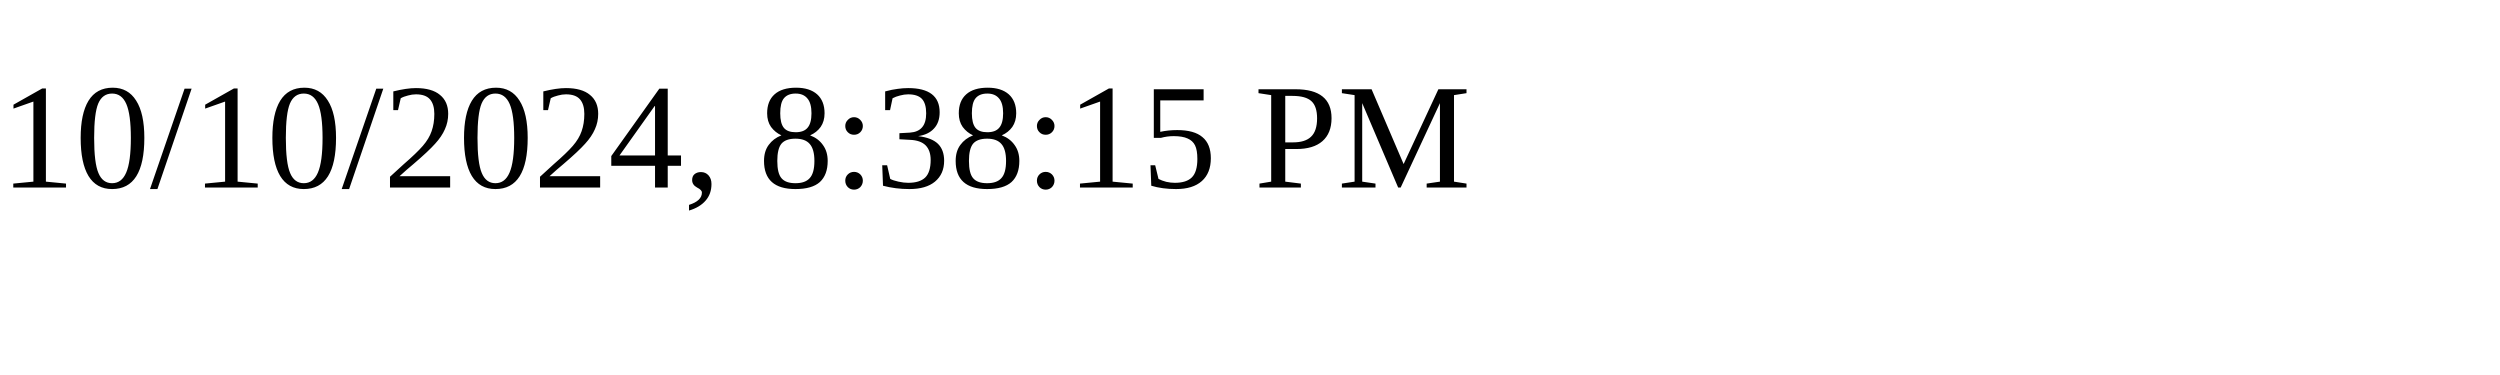
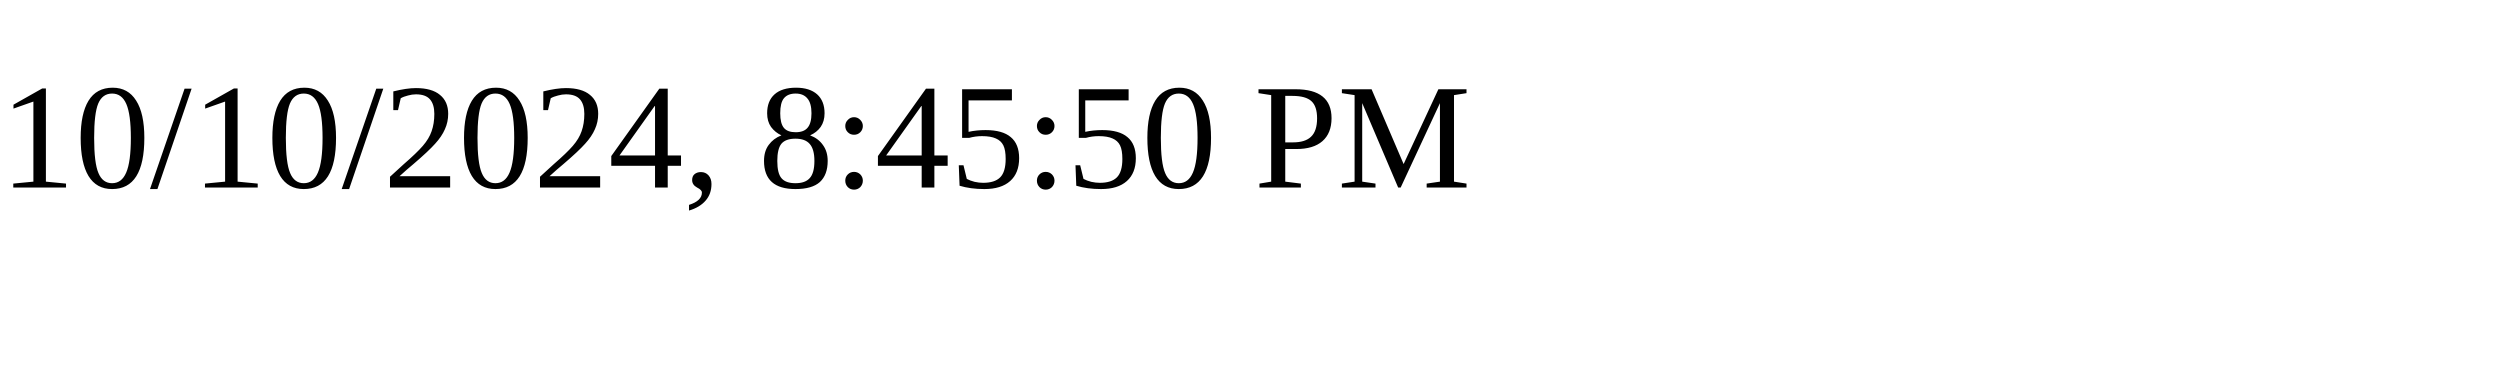
<svg xmlns="http://www.w3.org/2000/svg" height="30" width="200">
-   <text x="0" y="15">10/10/2024, 8:38:15 PM</text>
+   <text x="0" y="15">10/10/2024, 8:45:50 PM</text>
</svg>
